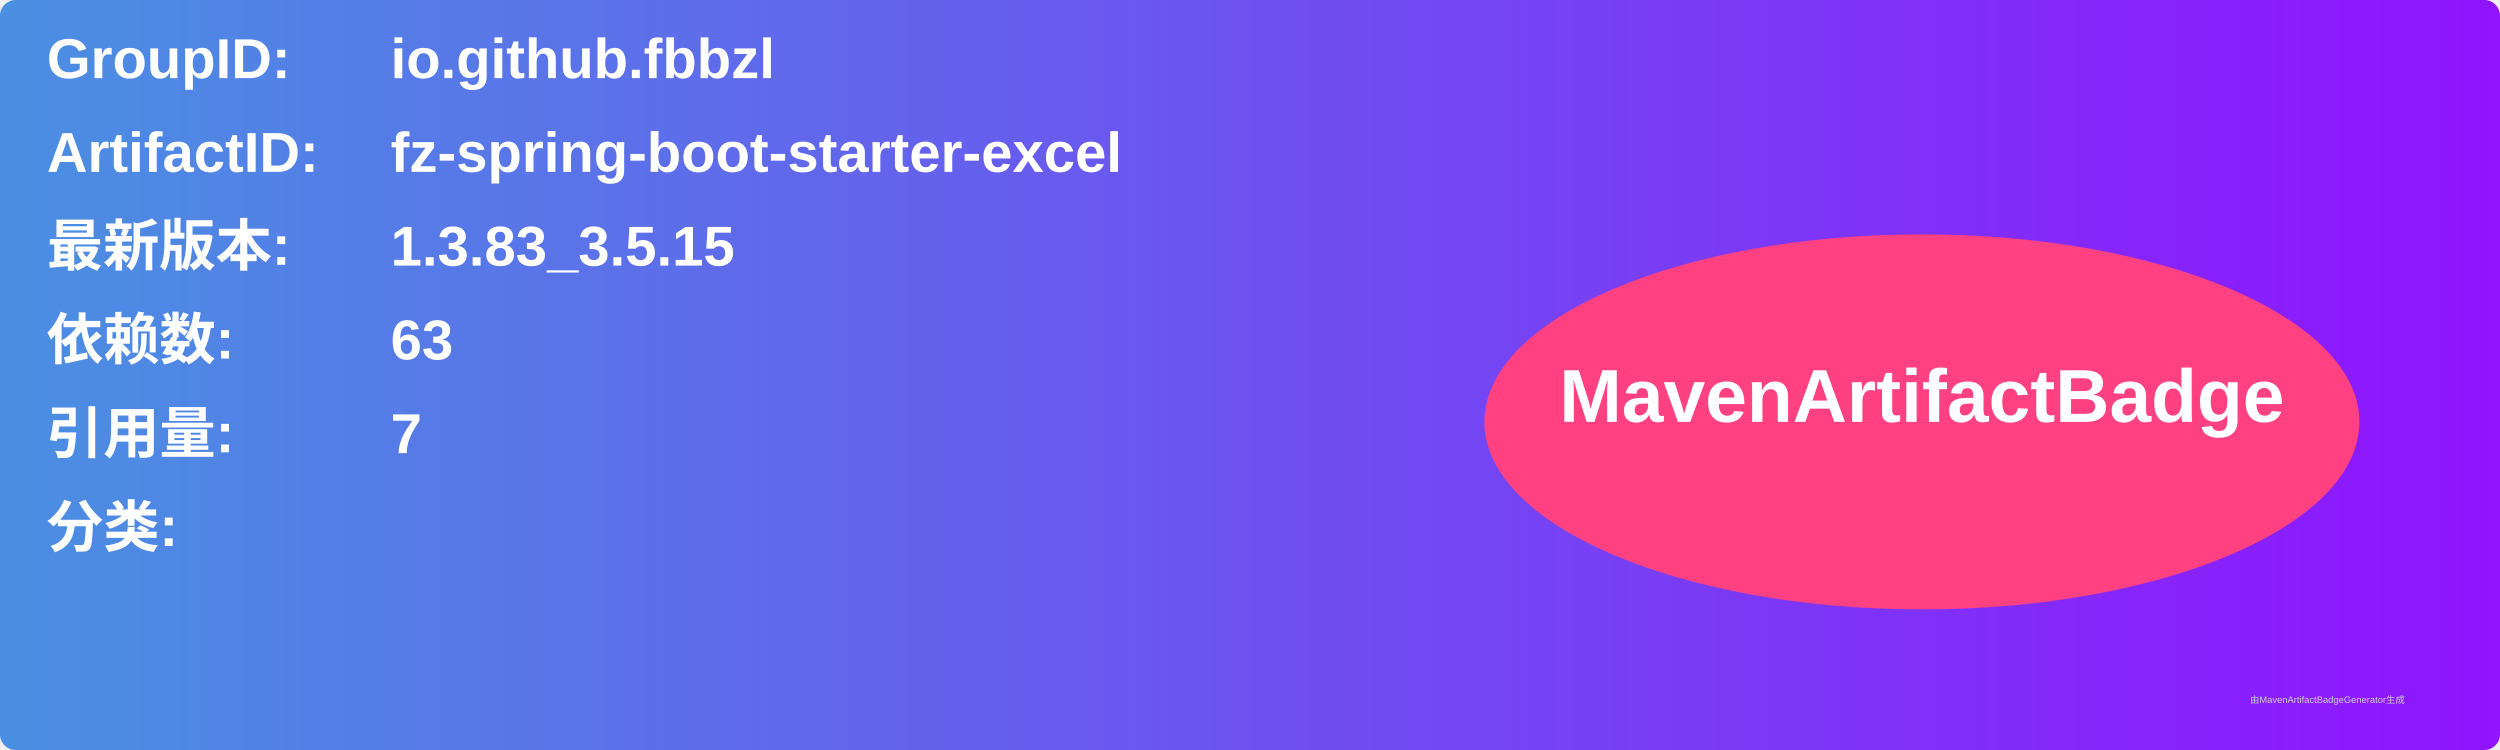
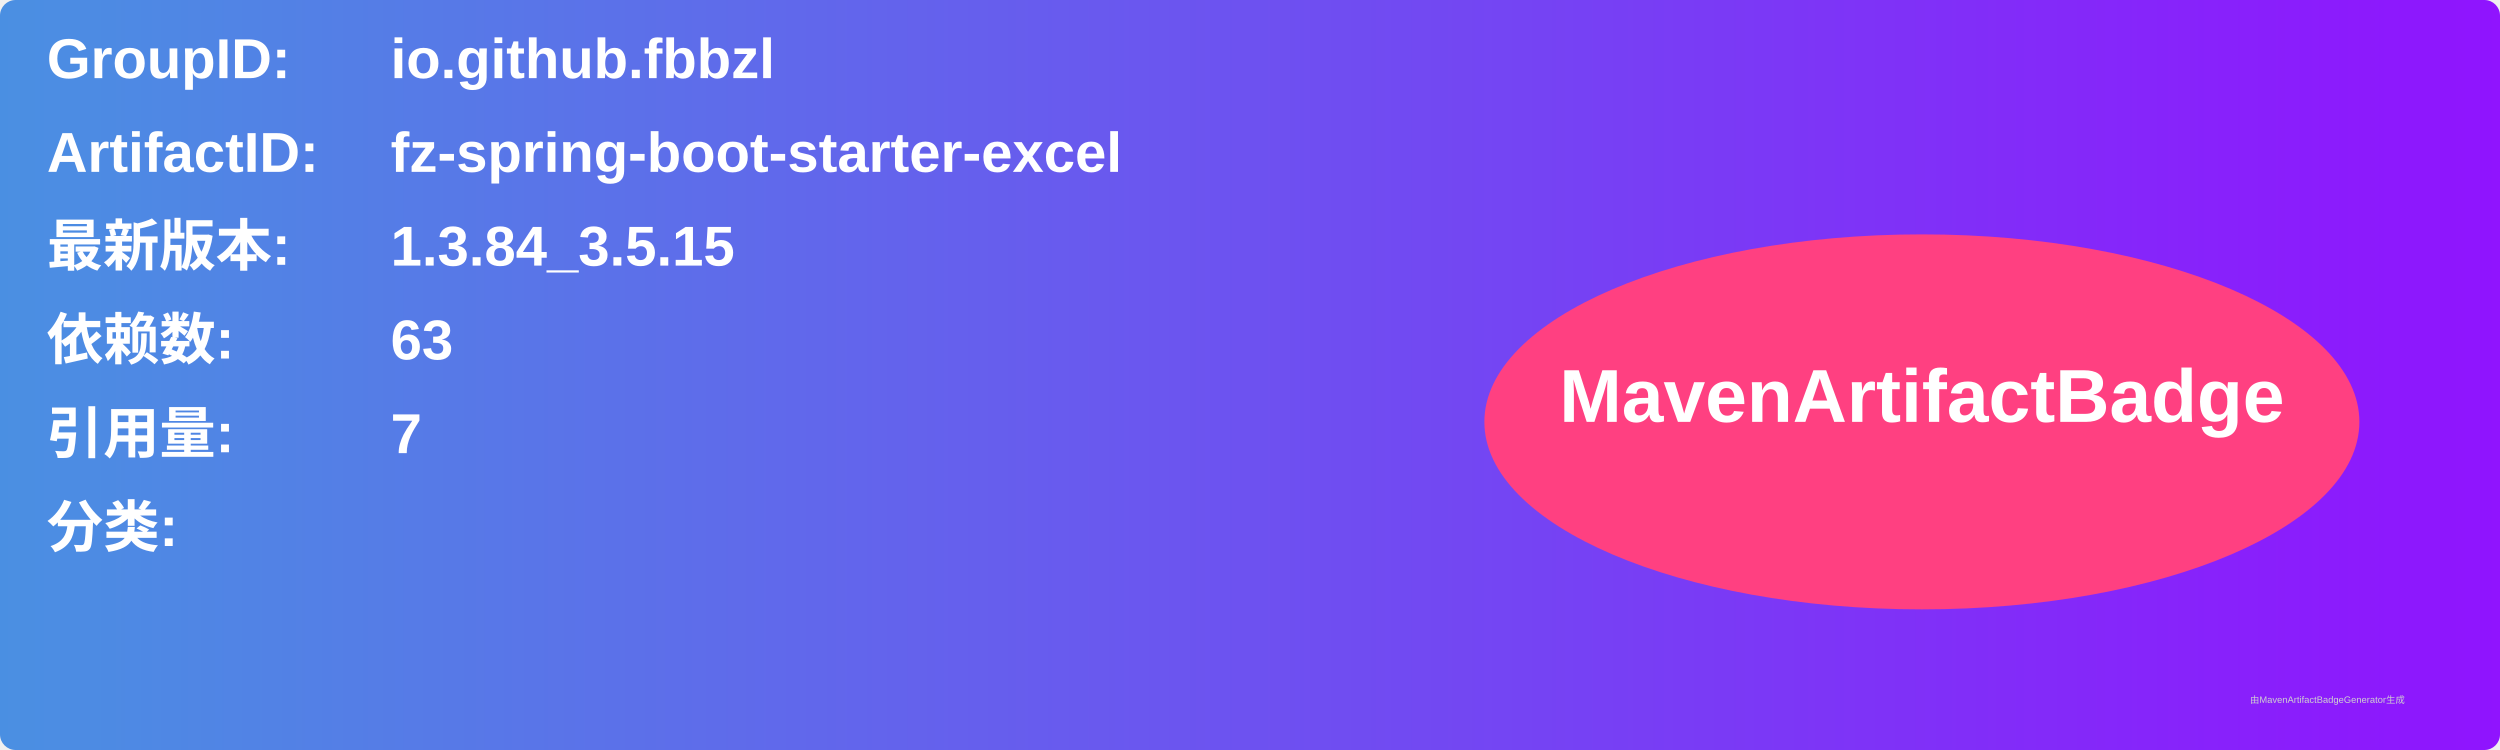
<svg xmlns="http://www.w3.org/2000/svg" width="800" height="240" viewBox="0 0 800 240">
  <linearGradient id="grad" x1="0%" y1="0%" x2="100%" y2="0%">
    <stop offset="0%" stop-color="#4a90e2" />
    <stop offset="100%" stop-color="#9013fe" />
  </linearGradient>
  <rect width="100%" height="100%" rx="5" ry="5" fill="url(#grad)" />
  <g transform="translate(15, 15)">
    <text x="0" y="10" font-family="Arial" font-size="18" fill="white" font-weight="bold" width="260">GroupID:</text>
    <text x="110" y="10" font-family="Arial" font-size="18" fill="white" font-weight="bold" width="460">io.github.fbbzl</text>
    <text x="0" y="40" font-family="Arial" font-size="18" fill="white" font-weight="bold" width="260">ArtifactID:</text>
    <text x="110" y="40" font-family="Arial" font-size="18" fill="white" font-weight="bold" width="460">fz-spring-boot-starter-excel</text>
    <text x="0" y="70" font-family="Arial" font-size="18" fill="white" font-weight="bold">最新版本:</text>
    <text x="110" y="70" font-family="Arial" font-size="18" fill="white" font-weight="bold">
-       <tspan font-weight="bold">1.3.83_3.5.15</tspan>
+       <tspan font-weight="bold">1.3.84_3.5.15</tspan>
    </text>
    <text x="0" y="100" font-family="Arial" font-size="18" fill="white" font-weight="bold">依赖数: </text>
    <text x="110" y="100" font-family="Arial" font-size="18" fill="white">
      <tspan font-weight="bold">63</tspan>
    </text>
    <text x="0" y="130" font-family="Arial" font-size="18" fill="white" font-weight="bold">引用量: </text>
    <text x="110" y="130" font-family="Arial" font-size="18" fill="white">
      <tspan font-weight="bold">7</tspan>
    </text>
    <text x="0" y="160" font-family="Arial" font-size="18" fill="white" font-weight="bold">分类:</text>
    <text x="10" y="190" font-family="Arial" font-size="10" fill="white">
      <tspan font-weight="bold" />
    </text>
    <ellipse cx="600" cy="120" rx="140" ry="60" fill="#ff4081" />
    <text x="600" y="120" text-anchor="middle" font-family="Arial" font-size="24" fill="white" font-weight="bold">MavenArtifactBadge</text>
  </g>
  <text x="720" y="225" font-family="Arial" font-size="3" fill="#d0d0d0">由MavenArtifactBadgeGenerator生成</text>
</svg>
